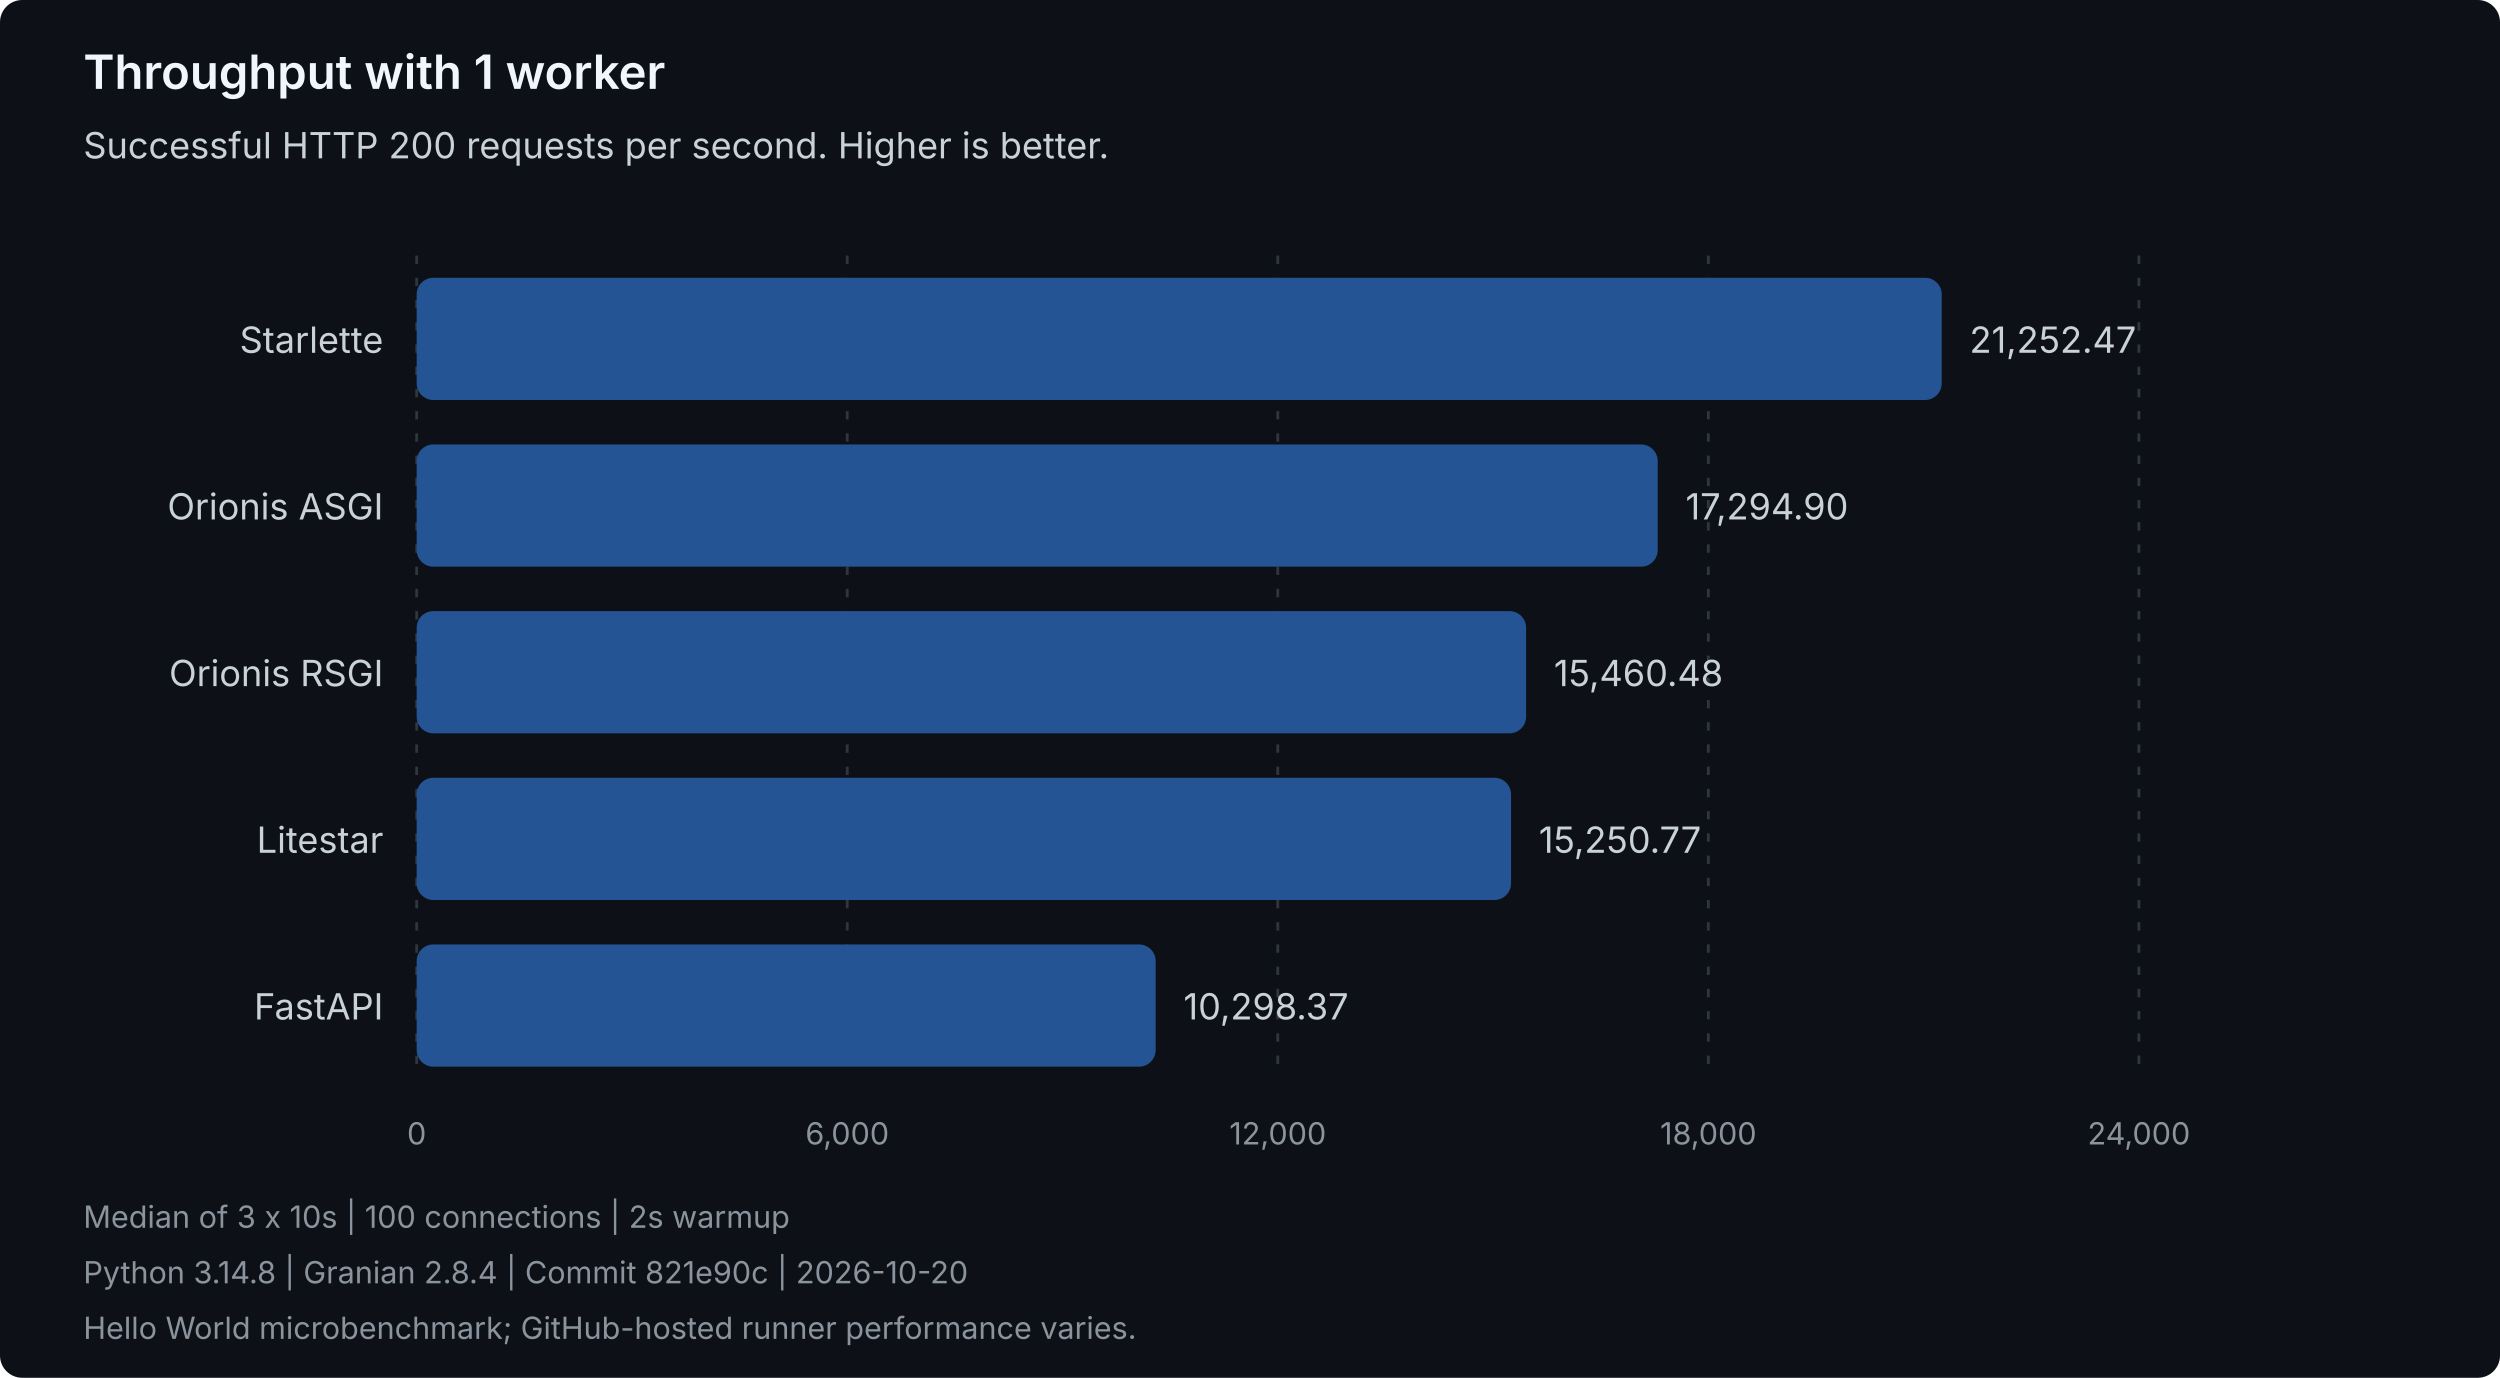
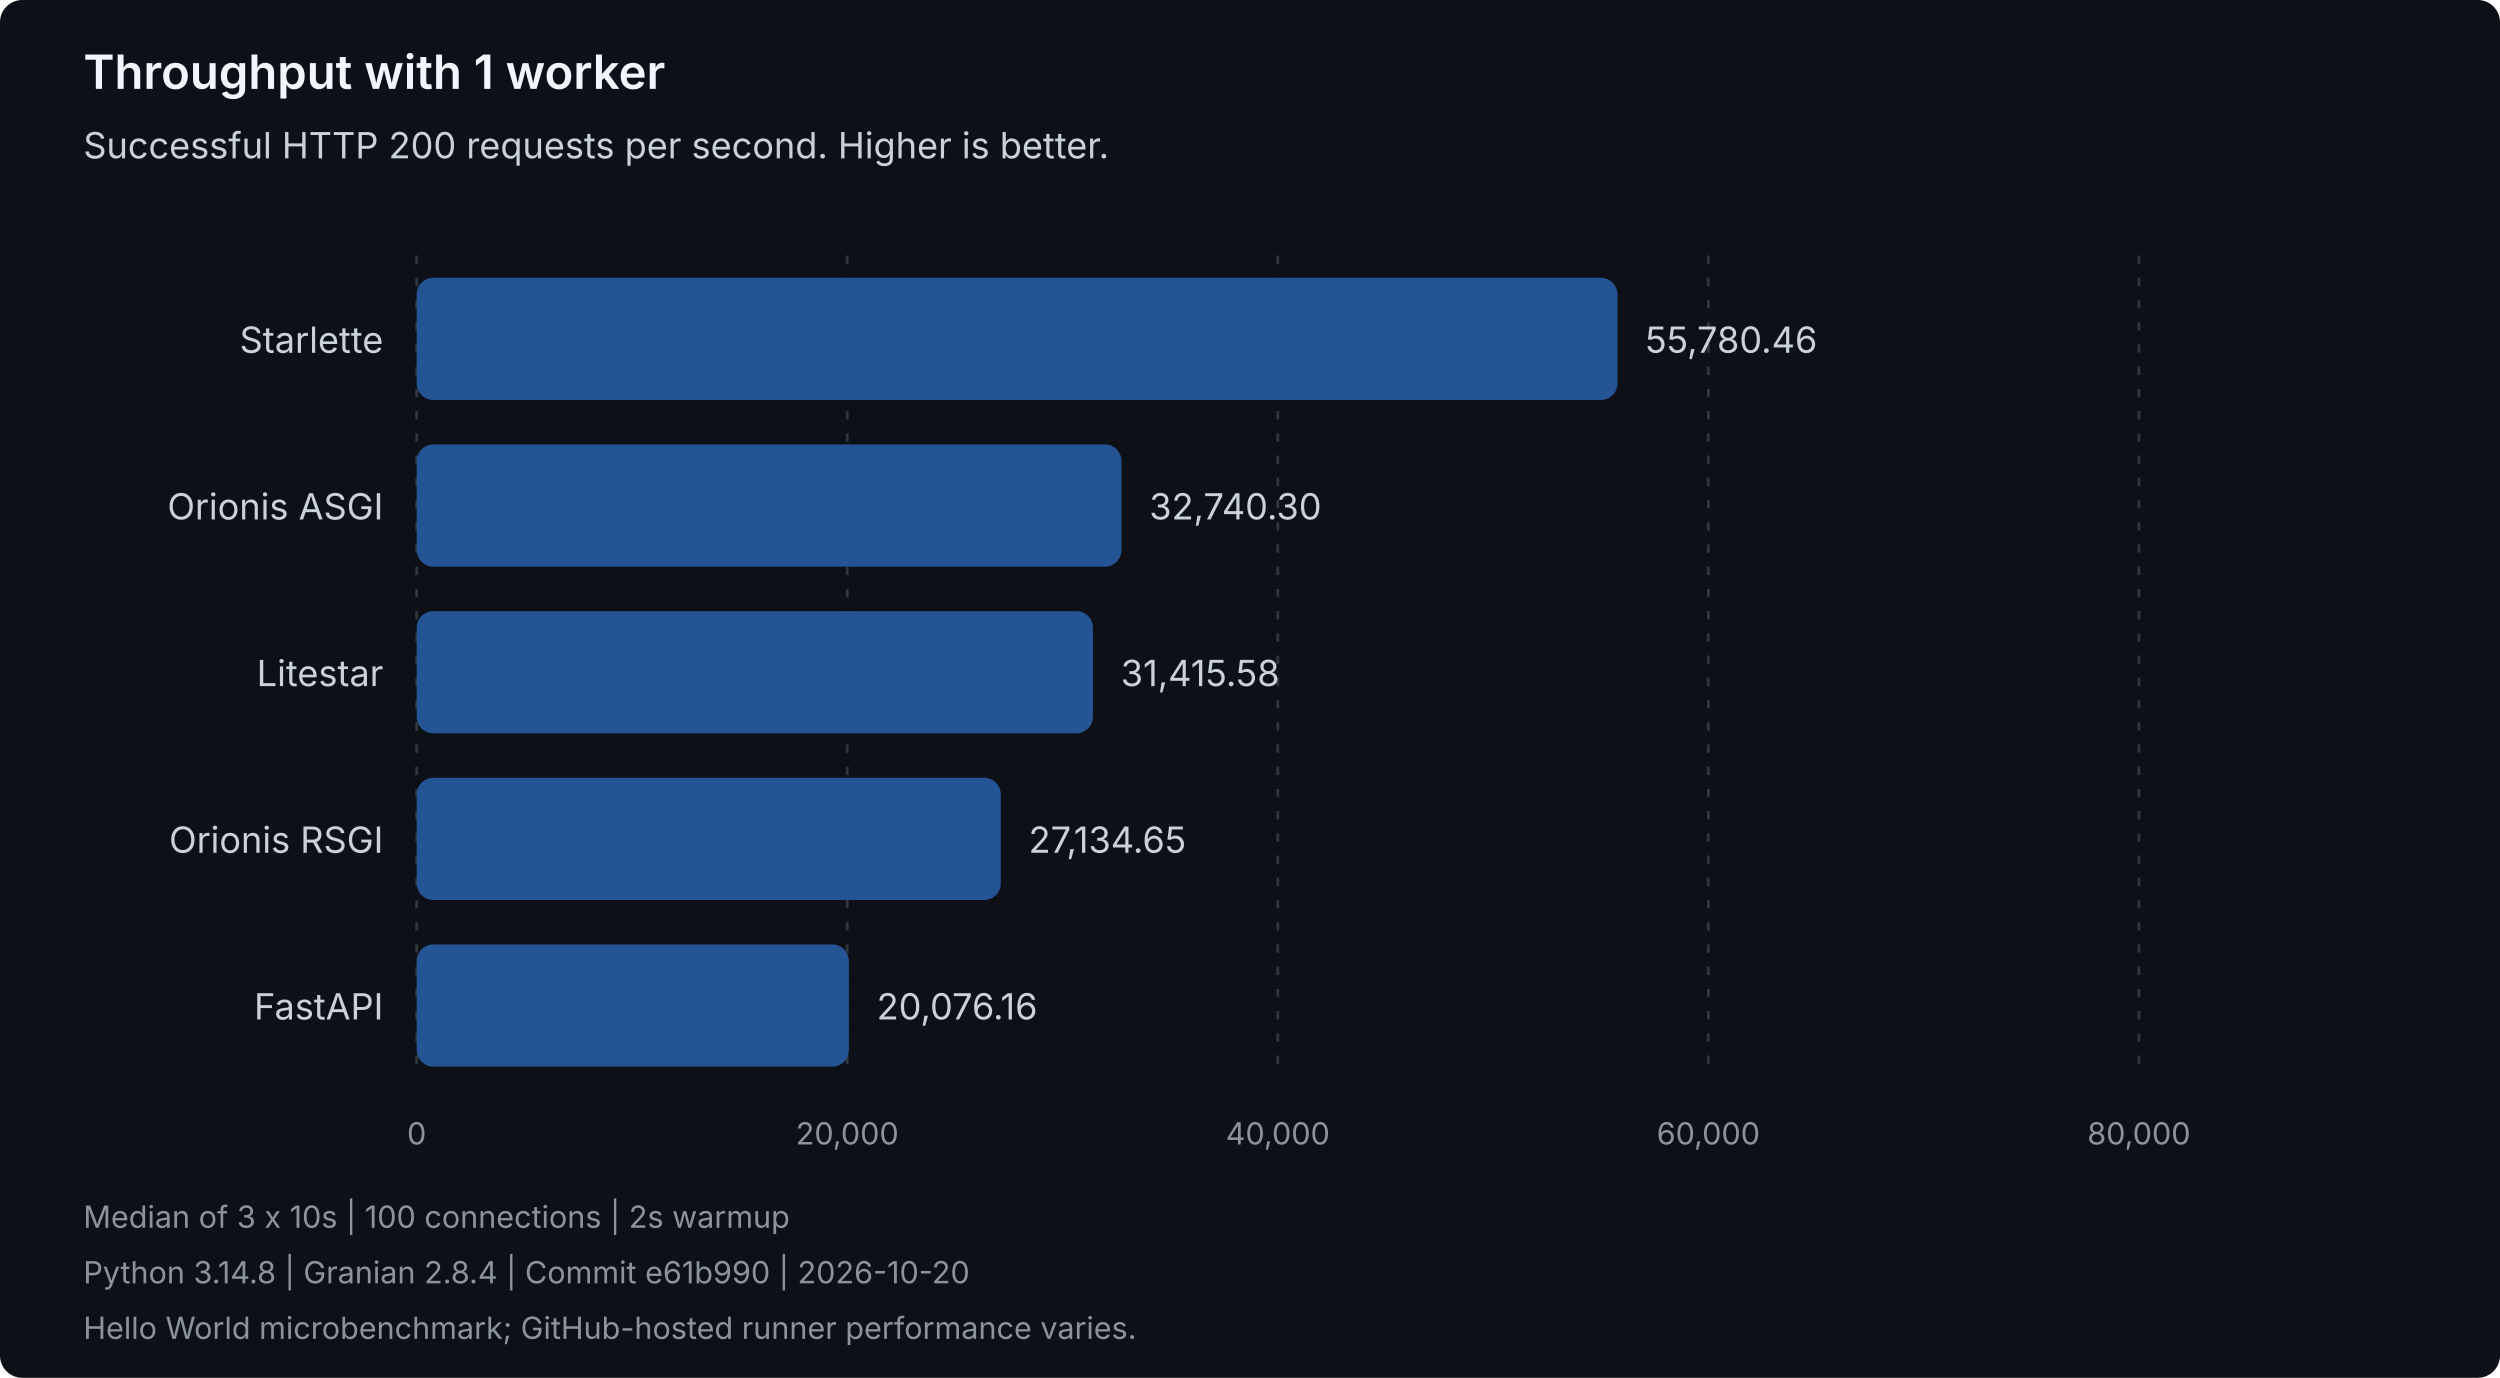
<svg xmlns="http://www.w3.org/2000/svg" width="900" height="496" viewBox="0 0 900 496" role="img" aria-labelledby="title description">
  <style>
text { font-family: system-ui, -apple-system, 'Segoe UI', sans-serif; }
.heading { fill: #f0f6fc; font-size: 17px; font-weight: 600; }
.label { fill: #c9d1d9; font-size: 13px; }
.muted { fill: #8b949e; font-size: 11px; }
.grid { stroke: #30363d; stroke-dasharray: 3 5; }
.bar { fill: #245493; }
</style>
  <rect width="900" height="496" rx="8" fill="#0d1117" />
  <text class="heading" x="30" y="32">Throughput with 1 worker</text>
  <text class="label" x="30" y="57">Successful HTTP 200 requests per second. Higher is better.</text>
  <line class="grid" x1="150.00" y1="92" x2="150.00" y2="388" />
  <text class="muted" x="150.00" y="412" text-anchor="middle">0</text>
  <line class="grid" x1="305.00" y1="92" x2="305.00" y2="388" />
-   <text class="muted" x="305.00" y="412" text-anchor="middle">6,000</text>
+   <text class="muted" x="305.00" y="412" text-anchor="middle">20,000</text>
  <line class="grid" x1="460.00" y1="92" x2="460.00" y2="388" />
-   <text class="muted" x="460.00" y="412" text-anchor="middle">12,000</text>
+   <text class="muted" x="460.00" y="412" text-anchor="middle">40,000</text>
  <line class="grid" x1="615.00" y1="92" x2="615.00" y2="388" />
-   <text class="muted" x="615.00" y="412" text-anchor="middle">18,000</text>
+   <text class="muted" x="615.00" y="412" text-anchor="middle">60,000</text>
  <line class="grid" x1="770.00" y1="92" x2="770.00" y2="388" />
-   <text class="muted" x="770.00" y="412" text-anchor="middle">24,000</text>
+   <text class="muted" x="770.00" y="412" text-anchor="middle">80,000</text>
  <g data-framework="starlette">
    <text class="label" x="138" y="127" text-anchor="end">Starlette</text>
-     <rect class="bar" x="150" y="100" width="549.02" height="44" rx="6" />
-     <text class="label" x="709.02" y="127">21,252.47</text>
+     <rect class="bar" x="150" y="100" width="432.30" height="44" rx="6" />
+     <text class="label" x="592.30" y="127">55,780.46</text>
  </g>
  <g data-framework="orionis-asgi">
    <text class="label" x="138" y="187" text-anchor="end">Orionis ASGI</text>
-     <rect class="bar" x="150" y="160" width="446.78" height="44" rx="6" />
-     <text class="label" x="606.78" y="187">17,294.90</text>
+     <rect class="bar" x="150" y="160" width="253.74" height="44" rx="6" />
+     <text class="label" x="413.74" y="187">32,740.30</text>
+   </g>
+   <g data-framework="litestar">
+     <text class="label" x="138" y="247" text-anchor="end">Litestar</text>
+     <rect class="bar" x="150" y="220" width="243.47" height="44" rx="6" />
+     <text class="label" x="403.47" y="247">31,415.58</text>
  </g>
  <g data-framework="orionis-rsgi">
-     <text class="label" x="138" y="247" text-anchor="end">Orionis RSGI</text>
-     <rect class="bar" x="150" y="220" width="399.40" height="44" rx="6" />
-     <text class="label" x="559.40" y="247">15,460.48</text>
-   </g>
-   <g data-framework="litestar">
-     <text class="label" x="138" y="307" text-anchor="end">Litestar</text>
-     <rect class="bar" x="150" y="280" width="393.98" height="44" rx="6" />
-     <text class="label" x="553.98" y="307">15,250.77</text>
+     <text class="label" x="138" y="307" text-anchor="end">Orionis RSGI</text>
+     <rect class="bar" x="150" y="280" width="210.29" height="44" rx="6" />
+     <text class="label" x="370.29" y="307">27,134.65</text>
  </g>
  <g data-framework="fastapi">
    <text class="label" x="138" y="367" text-anchor="end">FastAPI</text>
-     <rect class="bar" x="150" y="340" width="266.04" height="44" rx="6" />
-     <text class="label" x="426.04" y="367">10,298.37</text>
+     <rect class="bar" x="150" y="340" width="155.59" height="44" rx="6" />
+     <text class="label" x="315.59" y="367">20,076.16</text>
  </g>
  <text class="muted" x="30" y="442">Median of 3 x 10s | 100 connections | 2s warmup</text>
-   <text class="muted" x="30" y="462">Python 3.14.8 | Granian 2.8.4 | Commit 821e90c | 2026-10-20</text>
+   <text class="muted" x="30" y="462">Python 3.14.8 | Granian 2.8.4 | Commit e61b990 | 2026-10-20</text>
  <text class="muted" x="30" y="482">Hello World microbenchmark; GitHub-hosted runner performance varies.</text>
</svg>
